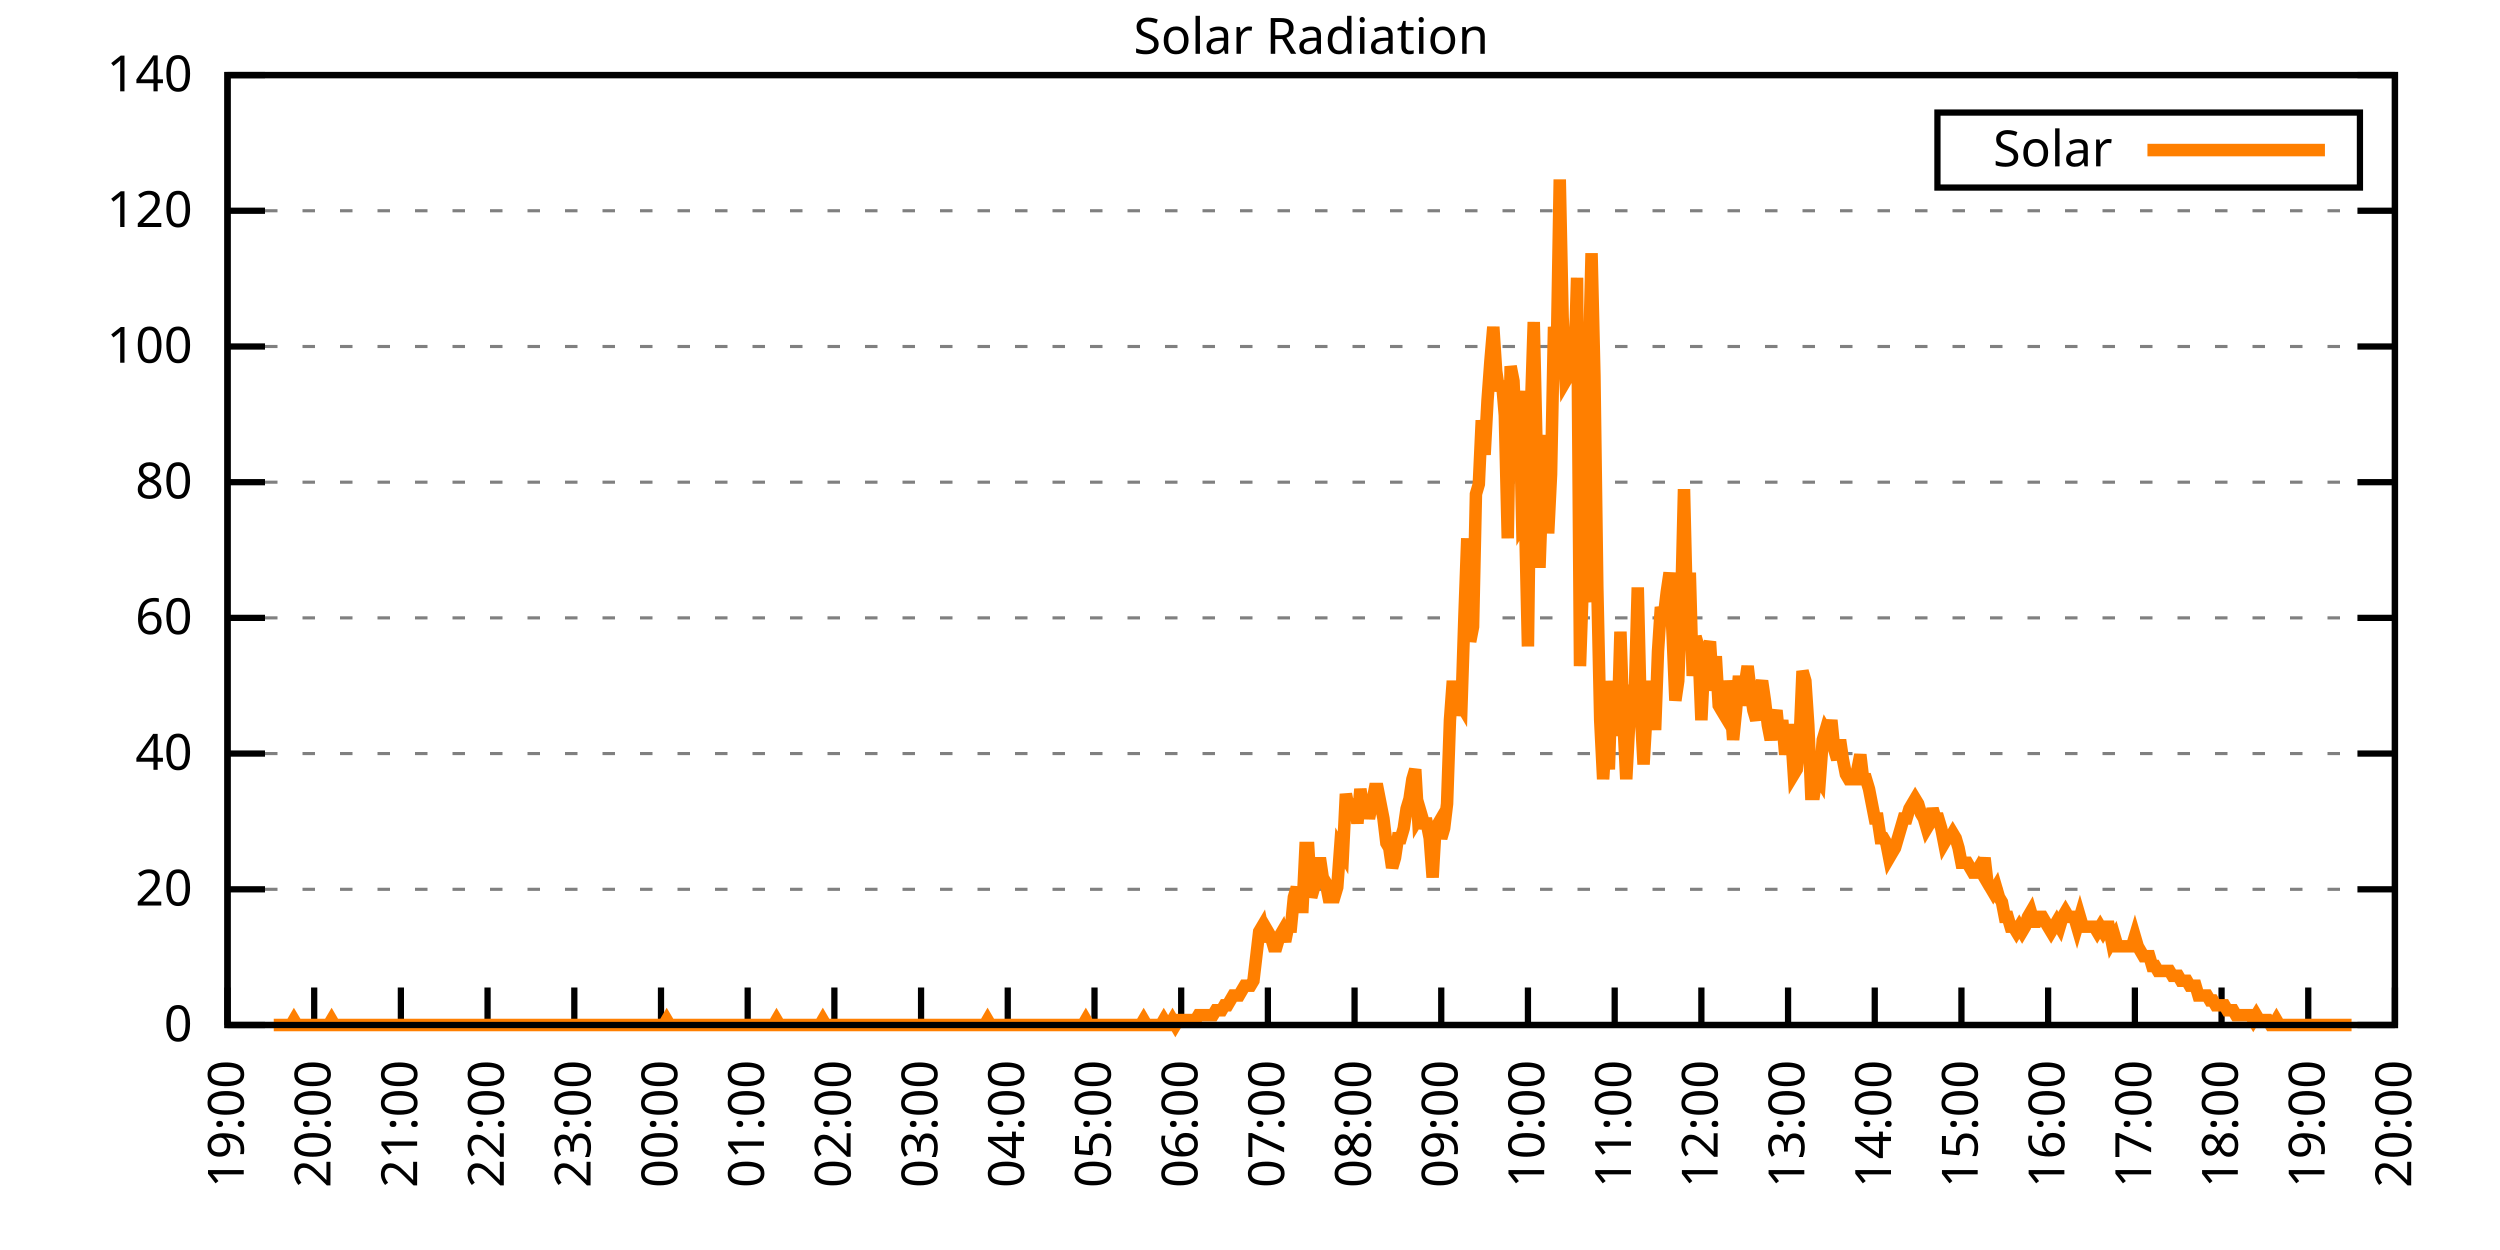
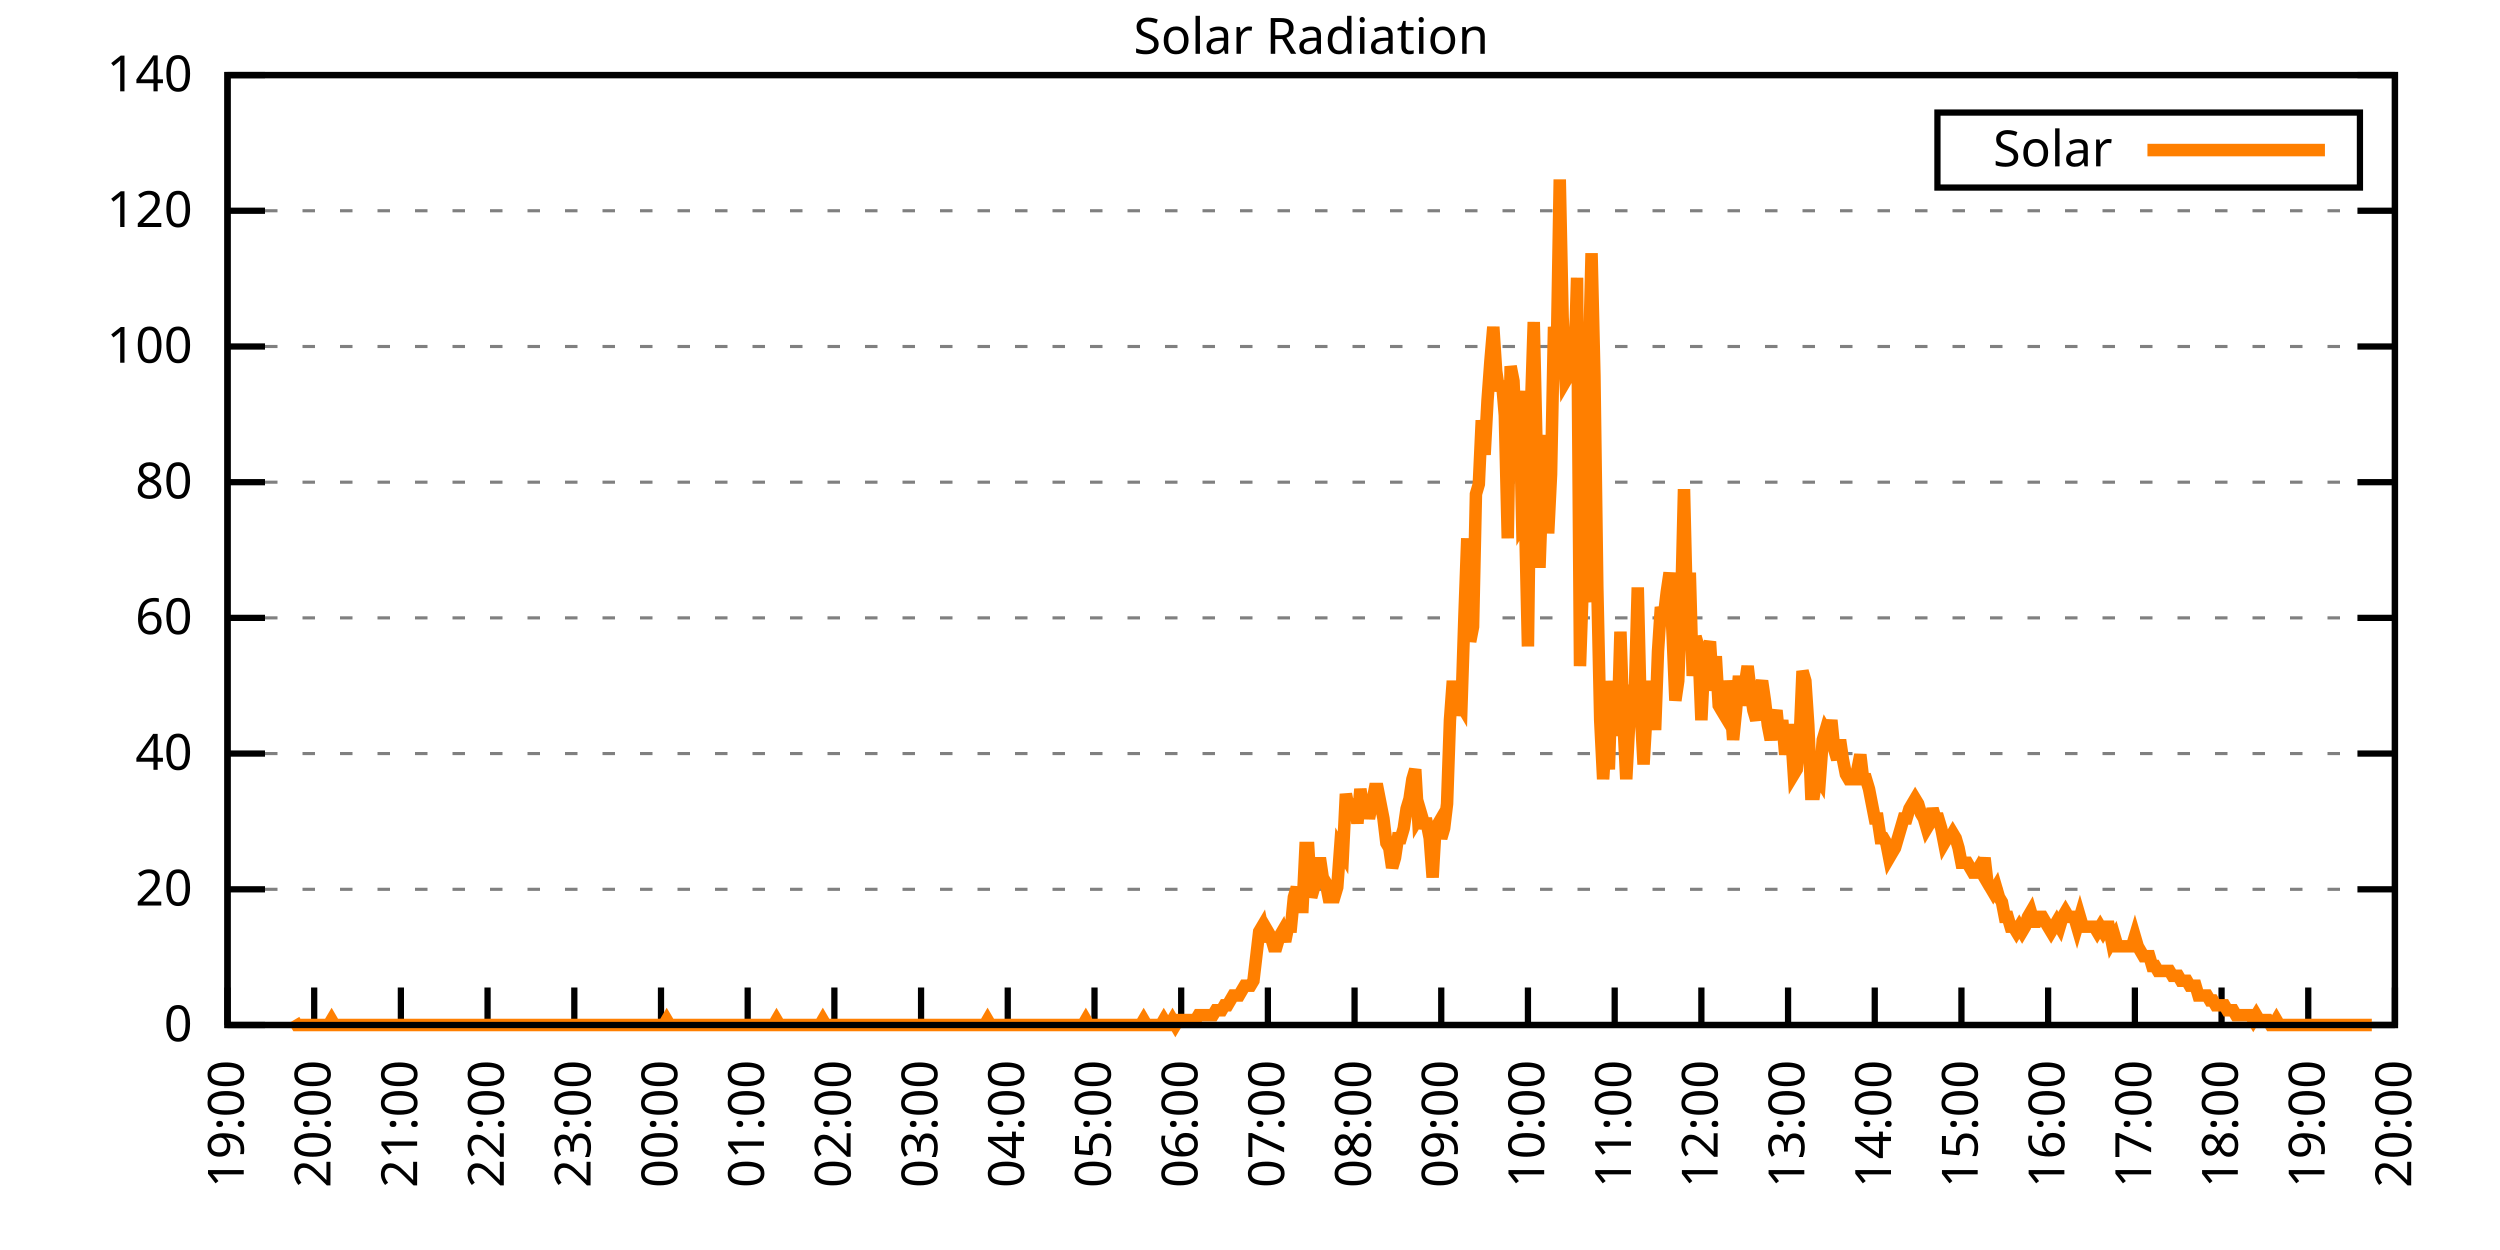
<svg xmlns="http://www.w3.org/2000/svg" xmlns:xlink="http://www.w3.org/1999/xlink" width="400" height="200" viewBox="0 0 400 200">
  <g id="gnuplot_canvas">
    <rect x="0" y="0" width="400" height="200" fill="none" />
    <defs>
      <circle id="gpDot" r="0.5" stroke-width="0.5" stroke="currentColor" />
      <path id="gpPt0" stroke-width="0.333" stroke="currentColor" d="M-1,0 h2 M0,-1 v2" />
      <path id="gpPt1" stroke-width="0.333" stroke="currentColor" d="M-1,-1 L1,1 M1,-1 L-1,1" />
      <path id="gpPt2" stroke-width="0.333" stroke="currentColor" d="M-1,0 L1,0 M0,-1 L0,1 M-1,-1 L1,1 M-1,1 L1,-1" />
      <rect id="gpPt3" stroke-width="0.333" stroke="currentColor" x="-1" y="-1" width="2" height="2" />
      <rect id="gpPt4" stroke-width="0.333" stroke="currentColor" fill="currentColor" x="-1" y="-1" width="2" height="2" />
      <circle id="gpPt5" stroke-width="0.333" stroke="currentColor" cx="0" cy="0" r="1" />
      <use xlink:href="#gpPt5" id="gpPt6" fill="currentColor" stroke="none" />
      <path id="gpPt7" stroke-width="0.333" stroke="currentColor" d="M0,-1.33 L-1.33,0.67 L1.33,0.67 z" />
      <use xlink:href="#gpPt7" id="gpPt8" fill="currentColor" stroke="none" />
      <use xlink:href="#gpPt7" id="gpPt9" stroke="currentColor" transform="rotate(180)" />
      <use xlink:href="#gpPt9" id="gpPt10" fill="currentColor" stroke="none" />
      <use xlink:href="#gpPt3" id="gpPt11" stroke="currentColor" transform="rotate(45)" />
      <use xlink:href="#gpPt11" id="gpPt12" fill="currentColor" stroke="none" />
      <path id="gpPt13" stroke-width="0.333" stroke="currentColor" d="M0,1.330 L1.265,0.411 L0.782,-1.067 L-0.782,-1.076 L-1.265,0.411 z" />
      <use xlink:href="#gpPt13" id="gpPt14" fill="currentColor" stroke="none" />
      <filter id="textbox" filterUnits="objectBoundingBox" x="0" y="0" height="1" width="1">
        <feFlood flood-color="white" flood-opacity="1" result="bgnd" />
        <feComposite in="SourceGraphic" in2="bgnd" operator="atop" />
      </filter>
      <filter id="greybox" filterUnits="objectBoundingBox" x="0" y="0" height="1" width="1">
        <feFlood flood-color="lightgrey" flood-opacity="1" result="grey" />
        <feComposite in="SourceGraphic" in2="grey" operator="atop" />
      </filter>
    </defs>
    <g fill="none" color="white" stroke="currentColor" stroke-width="1.00" stroke-linecap="butt" stroke-linejoin="miter">
</g>
    <g fill="none" color="black" stroke="currentColor" stroke-width="1.00" stroke-linecap="butt" stroke-linejoin="miter">
      <g stroke="none" shape-rendering="crispEdges">
        <polygon fill="rgb(255, 255, 255)" points="36.40,164.00 383.18,164.00 383.18,12.02 36.40,12.02 " />
      </g>
    </g>
    <g fill="none" color="black" stroke="currentColor" stroke-width="1.00" stroke-linecap="butt" stroke-linejoin="miter">
</g>
    <g fill="none" color="black" stroke="black" stroke-width="0.50" stroke-linecap="butt" stroke-linejoin="miter">
</g>
    <g fill="none" color="gray" stroke="currentColor" stroke-width="0.50" stroke-linecap="butt" stroke-linejoin="miter">
      <path stroke="gray" stroke-dasharray="2,4" class="gridline" d="M36.40,164.00 L383.19,164.00  " />
    </g>
    <g fill="none" color="gray" stroke="gray" stroke-width="1.00" stroke-linecap="butt" stroke-linejoin="miter">
</g>
    <g fill="none" color="black" stroke="currentColor" stroke-width="1.00" stroke-linecap="butt" stroke-linejoin="miter">
      <path stroke="black" d="M36.40,164.00 L42.40,164.00 M383.19,164.00 L377.19,164.00  " />
      <g transform="translate(30.80,166.60)" stroke="none" fill="black" font-family="Sans" font-size="8.00" text-anchor="end">
        <text>
          <tspan font-family="Sans"> 0</tspan>
        </text>
      </g>
    </g>
    <g fill="none" color="black" stroke="currentColor" stroke-width="1.00" stroke-linecap="butt" stroke-linejoin="miter">
</g>
    <g fill="none" color="black" stroke="black" stroke-width="0.50" stroke-linecap="butt" stroke-linejoin="miter">
</g>
    <g fill="none" color="gray" stroke="currentColor" stroke-width="0.50" stroke-linecap="butt" stroke-linejoin="miter">
      <path stroke="gray" stroke-dasharray="2,4" class="gridline" d="M36.40,142.29 L383.19,142.29  " />
    </g>
    <g fill="none" color="gray" stroke="gray" stroke-width="1.00" stroke-linecap="butt" stroke-linejoin="miter">
</g>
    <g fill="none" color="black" stroke="currentColor" stroke-width="1.00" stroke-linecap="butt" stroke-linejoin="miter">
      <path stroke="black" d="M36.40,142.29 L42.40,142.29 M383.19,142.29 L377.19,142.29  " />
      <g transform="translate(30.80,144.89)" stroke="none" fill="black" font-family="Sans" font-size="8.00" text-anchor="end">
        <text>
          <tspan font-family="Sans"> 20</tspan>
        </text>
      </g>
    </g>
    <g fill="none" color="black" stroke="currentColor" stroke-width="1.00" stroke-linecap="butt" stroke-linejoin="miter">
</g>
    <g fill="none" color="black" stroke="black" stroke-width="0.50" stroke-linecap="butt" stroke-linejoin="miter">
</g>
    <g fill="none" color="gray" stroke="currentColor" stroke-width="0.50" stroke-linecap="butt" stroke-linejoin="miter">
      <path stroke="gray" stroke-dasharray="2,4" class="gridline" d="M36.40,120.57 L383.19,120.57  " />
    </g>
    <g fill="none" color="gray" stroke="gray" stroke-width="1.00" stroke-linecap="butt" stroke-linejoin="miter">
</g>
    <g fill="none" color="black" stroke="currentColor" stroke-width="1.00" stroke-linecap="butt" stroke-linejoin="miter">
      <path stroke="black" d="M36.40,120.57 L42.40,120.57 M383.19,120.57 L377.19,120.57  " />
      <g transform="translate(30.80,123.17)" stroke="none" fill="black" font-family="Sans" font-size="8.00" text-anchor="end">
        <text>
          <tspan font-family="Sans"> 40</tspan>
        </text>
      </g>
    </g>
    <g fill="none" color="black" stroke="currentColor" stroke-width="1.00" stroke-linecap="butt" stroke-linejoin="miter">
</g>
    <g fill="none" color="black" stroke="black" stroke-width="0.50" stroke-linecap="butt" stroke-linejoin="miter">
</g>
    <g fill="none" color="gray" stroke="currentColor" stroke-width="0.50" stroke-linecap="butt" stroke-linejoin="miter">
      <path stroke="gray" stroke-dasharray="2,4" class="gridline" d="M36.40,98.86 L383.19,98.86  " />
    </g>
    <g fill="none" color="gray" stroke="gray" stroke-width="1.00" stroke-linecap="butt" stroke-linejoin="miter">
</g>
    <g fill="none" color="black" stroke="currentColor" stroke-width="1.00" stroke-linecap="butt" stroke-linejoin="miter">
      <path stroke="black" d="M36.40,98.86 L42.40,98.86 M383.19,98.86 L377.19,98.86  " />
      <g transform="translate(30.80,101.46)" stroke="none" fill="black" font-family="Sans" font-size="8.00" text-anchor="end">
        <text>
          <tspan font-family="Sans"> 60</tspan>
        </text>
      </g>
    </g>
    <g fill="none" color="black" stroke="currentColor" stroke-width="1.00" stroke-linecap="butt" stroke-linejoin="miter">
</g>
    <g fill="none" color="black" stroke="black" stroke-width="0.50" stroke-linecap="butt" stroke-linejoin="miter">
</g>
    <g fill="none" color="gray" stroke="currentColor" stroke-width="0.50" stroke-linecap="butt" stroke-linejoin="miter">
      <path stroke="gray" stroke-dasharray="2,4" class="gridline" d="M36.40,77.15 L383.19,77.15  " />
    </g>
    <g fill="none" color="gray" stroke="gray" stroke-width="1.00" stroke-linecap="butt" stroke-linejoin="miter">
</g>
    <g fill="none" color="black" stroke="currentColor" stroke-width="1.00" stroke-linecap="butt" stroke-linejoin="miter">
      <path stroke="black" d="M36.40,77.15 L42.40,77.15 M383.19,77.15 L377.19,77.15  " />
      <g transform="translate(30.80,79.75)" stroke="none" fill="black" font-family="Sans" font-size="8.00" text-anchor="end">
        <text>
          <tspan font-family="Sans"> 80</tspan>
        </text>
      </g>
    </g>
    <g fill="none" color="black" stroke="currentColor" stroke-width="1.00" stroke-linecap="butt" stroke-linejoin="miter">
</g>
    <g fill="none" color="black" stroke="black" stroke-width="0.50" stroke-linecap="butt" stroke-linejoin="miter">
</g>
    <g fill="none" color="gray" stroke="currentColor" stroke-width="0.50" stroke-linecap="butt" stroke-linejoin="miter">
      <path stroke="gray" stroke-dasharray="2,4" class="gridline" d="M36.40,55.44 L383.19,55.44  " />
    </g>
    <g fill="none" color="gray" stroke="gray" stroke-width="1.00" stroke-linecap="butt" stroke-linejoin="miter">
</g>
    <g fill="none" color="black" stroke="currentColor" stroke-width="1.00" stroke-linecap="butt" stroke-linejoin="miter">
      <path stroke="black" d="M36.40,55.44 L42.40,55.44 M383.19,55.44 L377.19,55.44  " />
      <g transform="translate(30.80,58.04)" stroke="none" fill="black" font-family="Sans" font-size="8.00" text-anchor="end">
        <text>
          <tspan font-family="Sans"> 100</tspan>
        </text>
      </g>
    </g>
    <g fill="none" color="black" stroke="currentColor" stroke-width="1.00" stroke-linecap="butt" stroke-linejoin="miter">
</g>
    <g fill="none" color="black" stroke="black" stroke-width="0.50" stroke-linecap="butt" stroke-linejoin="miter">
</g>
    <g fill="none" color="gray" stroke="currentColor" stroke-width="0.50" stroke-linecap="butt" stroke-linejoin="miter">
      <path stroke="gray" stroke-dasharray="2,4" class="gridline" d="M36.40,33.72 L383.19,33.72  " />
    </g>
    <g fill="none" color="gray" stroke="gray" stroke-width="1.00" stroke-linecap="butt" stroke-linejoin="miter">
</g>
    <g fill="none" color="black" stroke="currentColor" stroke-width="1.00" stroke-linecap="butt" stroke-linejoin="miter">
      <path stroke="black" d="M36.40,33.72 L42.40,33.72 M383.19,33.72 L377.19,33.72  " />
      <g transform="translate(30.80,36.32)" stroke="none" fill="black" font-family="Sans" font-size="8.00" text-anchor="end">
        <text>
          <tspan font-family="Sans"> 120</tspan>
        </text>
      </g>
    </g>
    <g fill="none" color="black" stroke="currentColor" stroke-width="1.00" stroke-linecap="butt" stroke-linejoin="miter">
</g>
    <g fill="none" color="black" stroke="black" stroke-width="0.50" stroke-linecap="butt" stroke-linejoin="miter">
</g>
    <g fill="none" color="gray" stroke="currentColor" stroke-width="0.50" stroke-linecap="butt" stroke-linejoin="miter">
      <path stroke="gray" stroke-dasharray="2,4" class="gridline" d="M36.40,12.01 L383.19,12.01  " />
    </g>
    <g fill="none" color="gray" stroke="gray" stroke-width="1.00" stroke-linecap="butt" stroke-linejoin="miter">
</g>
    <g fill="none" color="black" stroke="currentColor" stroke-width="1.00" stroke-linecap="butt" stroke-linejoin="miter">
      <path stroke="black" d="M36.40,12.01 L42.40,12.01 M383.19,12.01 L377.19,12.01  " />
      <g transform="translate(30.80,14.61)" stroke="none" fill="black" font-family="Sans" font-size="8.00" text-anchor="end">
        <text>
          <tspan font-family="Sans"> 140</tspan>
        </text>
      </g>
    </g>
    <g fill="none" color="black" stroke="currentColor" stroke-width="1.00" stroke-linecap="butt" stroke-linejoin="miter">
      <path stroke="black" d="M36.40,164.00 L36.40,158.00  " />
      <g transform="translate(39.00,169.60) rotate(270.00)" stroke="none" fill="black" font-family="Sans" font-size="8.00" text-anchor="end">
        <text>
          <tspan font-family="Sans">19:00</tspan>
        </text>
      </g>
    </g>
    <g fill="none" color="black" stroke="currentColor" stroke-width="1.00" stroke-linecap="butt" stroke-linejoin="miter">
      <path stroke="black" d="M50.27,164.00 L50.27,158.00  " />
      <g transform="translate(52.87,169.60) rotate(270.00)" stroke="none" fill="black" font-family="Sans" font-size="8.00" text-anchor="end">
        <text>
          <tspan font-family="Sans">20:00</tspan>
        </text>
      </g>
    </g>
    <g fill="none" color="black" stroke="currentColor" stroke-width="1.00" stroke-linecap="butt" stroke-linejoin="miter">
      <path stroke="black" d="M64.14,164.00 L64.14,158.00  " />
      <g transform="translate(66.74,169.60) rotate(270.00)" stroke="none" fill="black" font-family="Sans" font-size="8.00" text-anchor="end">
        <text>
          <tspan font-family="Sans">21:00</tspan>
        </text>
      </g>
    </g>
    <g fill="none" color="black" stroke="currentColor" stroke-width="1.00" stroke-linecap="butt" stroke-linejoin="miter">
      <path stroke="black" d="M78.01,164.00 L78.01,158.00  " />
      <g transform="translate(80.61,169.60) rotate(270.00)" stroke="none" fill="black" font-family="Sans" font-size="8.00" text-anchor="end">
        <text>
          <tspan font-family="Sans">22:00</tspan>
        </text>
      </g>
    </g>
    <g fill="none" color="black" stroke="currentColor" stroke-width="1.00" stroke-linecap="butt" stroke-linejoin="miter">
      <path stroke="black" d="M91.89,164.00 L91.89,158.00  " />
      <g transform="translate(94.49,169.60) rotate(270.00)" stroke="none" fill="black" font-family="Sans" font-size="8.00" text-anchor="end">
        <text>
          <tspan font-family="Sans">23:00</tspan>
        </text>
      </g>
    </g>
    <g fill="none" color="black" stroke="currentColor" stroke-width="1.00" stroke-linecap="butt" stroke-linejoin="miter">
      <path stroke="black" d="M105.76,164.00 L105.76,158.00  " />
      <g transform="translate(108.36,169.60) rotate(270.00)" stroke="none" fill="black" font-family="Sans" font-size="8.00" text-anchor="end">
        <text>
          <tspan font-family="Sans">00:00</tspan>
        </text>
      </g>
    </g>
    <g fill="none" color="black" stroke="currentColor" stroke-width="1.00" stroke-linecap="butt" stroke-linejoin="miter">
      <path stroke="black" d="M119.63,164.00 L119.63,158.00  " />
      <g transform="translate(122.23,169.60) rotate(270.00)" stroke="none" fill="black" font-family="Sans" font-size="8.00" text-anchor="end">
        <text>
          <tspan font-family="Sans">01:00</tspan>
        </text>
      </g>
    </g>
    <g fill="none" color="black" stroke="currentColor" stroke-width="1.00" stroke-linecap="butt" stroke-linejoin="miter">
      <path stroke="black" d="M133.50,164.00 L133.50,158.00  " />
      <g transform="translate(136.10,169.60) rotate(270.00)" stroke="none" fill="black" font-family="Sans" font-size="8.00" text-anchor="end">
        <text>
          <tspan font-family="Sans">02:00</tspan>
        </text>
      </g>
    </g>
    <g fill="none" color="black" stroke="currentColor" stroke-width="1.00" stroke-linecap="butt" stroke-linejoin="miter">
      <path stroke="black" d="M147.37,164.00 L147.37,158.00  " />
      <g transform="translate(149.97,169.60) rotate(270.00)" stroke="none" fill="black" font-family="Sans" font-size="8.00" text-anchor="end">
        <text>
          <tspan font-family="Sans">03:00</tspan>
        </text>
      </g>
    </g>
    <g fill="none" color="black" stroke="currentColor" stroke-width="1.00" stroke-linecap="butt" stroke-linejoin="miter">
      <path stroke="black" d="M161.24,164.00 L161.24,158.00  " />
      <g transform="translate(163.84,169.60) rotate(270.00)" stroke="none" fill="black" font-family="Sans" font-size="8.00" text-anchor="end">
        <text>
          <tspan font-family="Sans">04:00</tspan>
        </text>
      </g>
    </g>
    <g fill="none" color="black" stroke="currentColor" stroke-width="1.00" stroke-linecap="butt" stroke-linejoin="miter">
      <path stroke="black" d="M175.12,164.00 L175.12,158.00  " />
      <g transform="translate(177.72,169.60) rotate(270.00)" stroke="none" fill="black" font-family="Sans" font-size="8.00" text-anchor="end">
        <text>
          <tspan font-family="Sans">05:00</tspan>
        </text>
      </g>
    </g>
    <g fill="none" color="black" stroke="currentColor" stroke-width="1.00" stroke-linecap="butt" stroke-linejoin="miter">
      <path stroke="black" d="M188.99,164.00 L188.99,158.00  " />
      <g transform="translate(191.59,169.60) rotate(270.00)" stroke="none" fill="black" font-family="Sans" font-size="8.00" text-anchor="end">
        <text>
          <tspan font-family="Sans">06:00</tspan>
        </text>
      </g>
    </g>
    <g fill="none" color="black" stroke="currentColor" stroke-width="1.00" stroke-linecap="butt" stroke-linejoin="miter">
      <path stroke="black" d="M202.86,164.00 L202.86,158.00  " />
      <g transform="translate(205.46,169.60) rotate(270.00)" stroke="none" fill="black" font-family="Sans" font-size="8.00" text-anchor="end">
        <text>
          <tspan font-family="Sans">07:00</tspan>
        </text>
      </g>
    </g>
    <g fill="none" color="black" stroke="currentColor" stroke-width="1.00" stroke-linecap="butt" stroke-linejoin="miter">
      <path stroke="black" d="M216.73,164.00 L216.73,158.00  " />
      <g transform="translate(219.33,169.60) rotate(270.00)" stroke="none" fill="black" font-family="Sans" font-size="8.00" text-anchor="end">
        <text>
          <tspan font-family="Sans">08:00</tspan>
        </text>
      </g>
    </g>
    <g fill="none" color="black" stroke="currentColor" stroke-width="1.00" stroke-linecap="butt" stroke-linejoin="miter">
      <path stroke="black" d="M230.60,164.00 L230.60,158.00  " />
      <g transform="translate(233.20,169.60) rotate(270.00)" stroke="none" fill="black" font-family="Sans" font-size="8.00" text-anchor="end">
        <text>
          <tspan font-family="Sans">09:00</tspan>
        </text>
      </g>
    </g>
    <g fill="none" color="black" stroke="currentColor" stroke-width="1.00" stroke-linecap="butt" stroke-linejoin="miter">
      <path stroke="black" d="M244.47,164.00 L244.47,158.00  " />
      <g transform="translate(247.07,169.60) rotate(270.00)" stroke="none" fill="black" font-family="Sans" font-size="8.00" text-anchor="end">
        <text>
          <tspan font-family="Sans">10:00</tspan>
        </text>
      </g>
    </g>
    <g fill="none" color="black" stroke="currentColor" stroke-width="1.00" stroke-linecap="butt" stroke-linejoin="miter">
      <path stroke="black" d="M258.35,164.00 L258.35,158.00  " />
      <g transform="translate(260.95,169.60) rotate(270.00)" stroke="none" fill="black" font-family="Sans" font-size="8.00" text-anchor="end">
        <text>
          <tspan font-family="Sans">11:00</tspan>
        </text>
      </g>
    </g>
    <g fill="none" color="black" stroke="currentColor" stroke-width="1.00" stroke-linecap="butt" stroke-linejoin="miter">
      <path stroke="black" d="M272.22,164.00 L272.22,158.00  " />
      <g transform="translate(274.82,169.60) rotate(270.00)" stroke="none" fill="black" font-family="Sans" font-size="8.00" text-anchor="end">
        <text>
          <tspan font-family="Sans">12:00</tspan>
        </text>
      </g>
    </g>
    <g fill="none" color="black" stroke="currentColor" stroke-width="1.00" stroke-linecap="butt" stroke-linejoin="miter">
      <path stroke="black" d="M286.09,164.00 L286.09,158.00  " />
      <g transform="translate(288.69,169.60) rotate(270.00)" stroke="none" fill="black" font-family="Sans" font-size="8.00" text-anchor="end">
        <text>
          <tspan font-family="Sans">13:00</tspan>
        </text>
      </g>
    </g>
    <g fill="none" color="black" stroke="currentColor" stroke-width="1.00" stroke-linecap="butt" stroke-linejoin="miter">
      <path stroke="black" d="M299.96,164.00 L299.96,158.00  " />
      <g transform="translate(302.56,169.60) rotate(270.00)" stroke="none" fill="black" font-family="Sans" font-size="8.00" text-anchor="end">
        <text>
          <tspan font-family="Sans">14:00</tspan>
        </text>
      </g>
    </g>
    <g fill="none" color="black" stroke="currentColor" stroke-width="1.00" stroke-linecap="butt" stroke-linejoin="miter">
      <path stroke="black" d="M313.83,164.00 L313.83,158.00  " />
      <g transform="translate(316.43,169.60) rotate(270.00)" stroke="none" fill="black" font-family="Sans" font-size="8.00" text-anchor="end">
        <text>
          <tspan font-family="Sans">15:00</tspan>
        </text>
      </g>
    </g>
    <g fill="none" color="black" stroke="currentColor" stroke-width="1.00" stroke-linecap="butt" stroke-linejoin="miter">
      <path stroke="black" d="M327.70,164.00 L327.70,158.00  " />
      <g transform="translate(330.30,169.60) rotate(270.00)" stroke="none" fill="black" font-family="Sans" font-size="8.00" text-anchor="end">
        <text>
          <tspan font-family="Sans">16:00</tspan>
        </text>
      </g>
    </g>
    <g fill="none" color="black" stroke="currentColor" stroke-width="1.00" stroke-linecap="butt" stroke-linejoin="miter">
      <path stroke="black" d="M341.58,164.00 L341.58,158.00  " />
      <g transform="translate(344.18,169.60) rotate(270.00)" stroke="none" fill="black" font-family="Sans" font-size="8.00" text-anchor="end">
        <text>
          <tspan font-family="Sans">17:00</tspan>
        </text>
      </g>
    </g>
    <g fill="none" color="black" stroke="currentColor" stroke-width="1.00" stroke-linecap="butt" stroke-linejoin="miter">
      <path stroke="black" d="M355.45,164.00 L355.45,158.00  " />
      <g transform="translate(358.05,169.60) rotate(270.00)" stroke="none" fill="black" font-family="Sans" font-size="8.00" text-anchor="end">
        <text>
          <tspan font-family="Sans">18:00</tspan>
        </text>
      </g>
    </g>
    <g fill="none" color="black" stroke="currentColor" stroke-width="1.00" stroke-linecap="butt" stroke-linejoin="miter">
      <path stroke="black" d="M369.32,164.00 L369.32,158.00  " />
      <g transform="translate(371.92,169.60) rotate(270.00)" stroke="none" fill="black" font-family="Sans" font-size="8.00" text-anchor="end">
        <text>
          <tspan font-family="Sans">19:00</tspan>
        </text>
      </g>
    </g>
    <g fill="none" color="black" stroke="currentColor" stroke-width="1.00" stroke-linecap="butt" stroke-linejoin="miter">
      <path stroke="black" d="M383.19,164.00 L383.19,158.00  " />
      <g transform="translate(385.79,169.60) rotate(270.00)" stroke="none" fill="black" font-family="Sans" font-size="8.00" text-anchor="end">
        <text>
          <tspan font-family="Sans">20:00</tspan>
        </text>
      </g>
    </g>
    <g fill="none" color="black" stroke="currentColor" stroke-width="1.00" stroke-linecap="butt" stroke-linejoin="miter">
</g>
    <g fill="none" color="black" stroke="currentColor" stroke-width="1.00" stroke-linecap="butt" stroke-linejoin="miter">
      <path stroke="black" d="M36.40,12.01 L36.40,164.00 L383.19,164.00 L383.19,12.01 L36.40,12.01 Z  " />
    </g>
    <g fill="none" color="black" stroke="currentColor" stroke-width="1.00" stroke-linecap="butt" stroke-linejoin="miter">
</g>
    <g fill="none" color="black" stroke="currentColor" stroke-width="1.00" stroke-linecap="butt" stroke-linejoin="miter">
      <path stroke="black" d="M309.99,30.01 L309.99,18.01 L377.59,18.01 L377.59,30.01 L309.99,30.01 Z  " />
    </g>
    <g id="Solar_Radiation_plot_1">
      <g fill="none" color="white" stroke="black" stroke-width="2.00" stroke-linecap="butt" stroke-linejoin="miter">
</g>
      <g fill="none" color="black" stroke="currentColor" stroke-width="2.00" stroke-linecap="butt" stroke-linejoin="miter">
        <g transform="translate(337.99,26.61)" stroke="none" fill="black" font-family="Sans" font-size="8.00" text-anchor="end">
          <text>
            <tspan font-family="Sans">Solar</tspan>
          </text>
        </g>
      </g>
      <g fill="none" color="black" stroke="currentColor" stroke-width="2.00" stroke-linecap="butt" stroke-linejoin="miter">
-         <path stroke="rgb(255, 127,   0)" d="M343.59,24.01 L371.99,24.01 M43.80,164.00 L44.26,164.00 L44.72,164.00 L45.19,164.00 L45.65,164.00 L46.11,164.00   L46.57,164.00 L47.03,163.21 L47.50,164.00 L47.96,164.00 L48.42,164.00 L48.88,164.00 L49.35,164.00 L49.81,164.00   L50.27,164.00 L50.73,164.00 L51.20,164.00 L51.66,164.00 L52.12,164.00 L52.58,164.00 L53.05,163.21 L53.51,164.00   L53.97,164.00 L54.43,164.00 L54.90,164.00 L55.36,164.00 L55.82,164.00 L56.28,164.00 L56.75,164.00 L57.21,164.00   L57.67,164.00 L58.13,164.00 L58.59,164.00 L59.06,164.00 L59.52,164.00 L59.98,164.00 L60.44,164.00 L60.91,164.00   L61.37,164.00 L61.83,164.00 L62.29,164.00 L62.76,164.00 L63.22,164.00 L63.68,164.00 L64.14,164.00 L64.61,164.00   L65.07,164.00 L65.53,164.00 L65.99,164.00 L66.46,164.00 L66.92,164.00 L67.38,164.00 L67.84,164.00 L68.30,164.00   L68.77,164.00 L69.23,164.00 L69.69,164.00 L70.15,164.00 L70.62,164.00 L71.08,164.00 L71.54,164.00 L72.00,164.00   L72.47,164.00 L72.93,164.00 L73.39,164.00 L73.85,164.00 L74.32,164.00 L74.78,164.00 L75.24,164.00 L75.70,164.00   L76.17,164.00 L76.63,164.00 L77.09,164.00 L77.55,164.00 L78.01,164.00 L78.48,164.00 L78.94,164.00 L79.40,164.00   L79.86,164.00 L80.33,164.00 L80.79,164.00 L81.25,164.00 L81.71,164.00 L82.18,164.00 L82.64,164.00 L83.10,164.00   L83.56,164.00 L84.03,164.00 L84.49,164.00 L84.95,164.00 L85.41,164.00 L85.88,164.00 L86.34,164.00 L86.80,164.00   L87.26,164.00 L87.72,164.00 L88.19,164.00 L88.65,164.00 L89.11,164.00 L89.57,164.00 L90.04,164.00 L90.50,164.00   L90.96,164.00 L91.42,164.00 L91.89,164.00 L92.35,164.00 L92.81,164.00 L93.27,164.00 L93.74,164.00 L94.20,164.00   L94.66,164.00 L95.12,164.00 L95.59,164.00 L96.05,164.00 L96.51,164.00 L96.97,164.00 L97.44,164.00 L97.90,164.00   L98.36,164.00 L98.82,164.00 L99.28,164.00 L99.75,164.00 L100.21,164.00 L100.67,164.00 L101.13,164.00 L101.60,164.00   L102.06,164.00 L102.52,164.00 L102.98,164.00 L103.45,164.00 L103.91,164.00 L104.37,164.00 L104.83,164.00 L105.30,164.00   L105.76,164.00 L106.22,164.00 L106.68,163.21 L107.15,164.00 L107.61,164.00 L108.07,164.00 L108.53,164.00 L108.99,164.00   L109.46,164.00 L109.92,164.00 L110.38,164.00 L110.84,164.00 L111.31,164.00 L111.77,164.00 L112.23,164.00 L112.69,164.00   L113.16,164.00 L113.62,164.00 L114.08,164.00 L114.54,164.00 L115.01,164.00 L115.47,164.00 L115.93,164.00 L116.39,164.00   L116.86,164.00 L117.32,164.00 L117.78,164.00 L118.24,164.00 L118.70,164.00 L119.17,164.00 L119.63,164.00 L120.09,164.00   L120.55,164.00 L121.02,164.00 L121.48,164.00 L121.94,164.00 L122.40,164.00 L122.87,164.00 L123.33,164.00 L123.79,164.00   L124.25,163.21 L124.72,164.00 L125.18,164.00 L125.64,164.00 L126.10,164.00 L126.57,164.00 L127.03,164.00 L127.49,164.00   L127.95,164.00 L128.41,164.00 L128.88,164.00 L129.34,164.00 L129.80,164.00 L130.26,164.00 L130.73,164.00 L131.19,164.00   L131.65,163.21 L132.11,164.00 L132.58,164.00 L133.04,164.00 L133.50,164.00 L133.96,164.00 L134.43,164.00 L134.89,164.00   L135.35,164.00 L135.81,164.00 L136.28,164.00 L136.74,164.00 L137.20,164.00 L137.66,164.00 L138.13,164.00 L138.59,164.00   L139.05,164.00 L139.51,164.00 L139.97,164.00 L140.44,164.00 L140.90,164.00 L141.36,164.00 L141.82,164.00 L142.29,164.00   L142.75,164.00 L143.21,164.00 L143.67,164.00 L144.14,164.00 L144.60,164.00 L145.06,164.00 L145.52,164.00 L145.99,164.00   L146.45,164.00 L146.91,164.00 L147.37,164.00 L147.84,164.00 L148.30,164.00 L148.76,164.00 L149.22,164.00 L149.68,164.00   L150.15,164.00 L150.61,164.00 L151.07,164.00 L151.53,164.00 L152.00,164.00 L152.46,164.00 L152.92,164.00 L153.38,164.00   L153.85,164.00 L154.31,164.00 L154.77,164.00 L155.23,164.00 L155.70,164.00 L156.16,164.00 L156.62,164.00 L157.08,164.00   L157.55,164.00 L158.01,163.21 L158.47,164.00 L158.93,164.00 L159.39,164.00 L159.86,164.00 L160.32,164.00 L160.78,164.00   L161.24,164.00 L161.71,164.00 L162.17,164.00 L162.63,164.00 L163.09,164.00 L163.56,164.00 L164.02,164.00 L164.48,164.00   L164.94,164.00 L165.41,164.00 L165.87,164.00 L166.33,164.00 L166.79,164.00 L167.26,164.00 L167.72,164.00 L168.18,164.00   L168.64,164.00 L169.10,164.00 L169.57,164.00 L170.03,164.00 L170.49,164.00 L170.95,164.00 L171.42,164.00 L171.88,164.00   L172.34,164.00 L172.80,164.00 L173.27,164.00 L173.73,163.21 L174.19,164.00 L174.65,164.00 L175.12,164.00 L175.58,164.00   L176.04,164.00 L176.50,164.00 L176.97,164.00 L177.43,164.00 L177.89,164.00 L178.35,164.00 L178.82,164.00 L179.28,164.00   L179.74,164.00 L180.20,164.00 L180.66,164.00 L181.13,164.00 L181.59,164.00 L182.05,164.00 L182.51,164.00 L182.98,163.21   L183.44,164.00 L183.90,164.00 L184.36,164.00 L184.83,164.00 L185.29,164.00 L185.75,164.00 L186.21,163.21 L186.68,164.00   L187.14,164.00 L187.60,163.21 L188.06,164.00 L188.53,163.21 L188.99,163.21 L189.45,163.21 L189.91,163.21 L190.37,163.21   L190.84,163.21 L191.30,163.21 L191.76,162.43 L192.22,162.43 L192.69,162.43 L193.15,162.43 L193.61,162.43 L194.07,162.43   L194.54,161.64 L195.00,161.64 L195.46,161.64 L195.92,160.85 L196.39,160.85 L196.85,160.07 L197.31,159.28 L197.77,159.28   L198.24,159.28 L198.70,158.49 L199.16,157.71 L199.62,157.71 L200.08,157.71 L200.55,156.92 L201.01,152.99 L201.47,149.05   L201.93,148.27 L202.40,150.63 L202.86,149.05 L203.32,149.84 L203.78,151.41 L204.25,151.41 L204.71,149.84 L205.17,149.05   L205.63,150.63 L206.10,148.27 L206.56,148.27 L207.02,143.55 L207.48,141.98 L207.95,145.12 L208.41,145.12 L208.87,135.68   L209.33,135.68 L209.80,143.55 L210.26,141.98 L210.72,140.40 L211.18,137.26 L211.64,140.40 L212.11,141.19 L212.57,143.55   L213.03,143.55 L213.49,143.55 L213.96,141.98 L214.42,135.68 L214.88,136.47 L215.34,127.03 L215.81,129.39 L216.27,130.96   L216.73,127.82 L217.19,131.75 L217.66,126.24 L218.12,129.39 L218.58,127.82 L219.04,130.96 L219.51,128.60 L219.97,126.24   L220.43,126.24 L220.89,128.60 L221.35,130.96 L221.82,134.90 L222.28,135.68 L222.74,138.83 L223.20,137.26 L223.67,134.11   L224.13,134.11 L224.59,132.54 L225.05,129.39 L225.52,127.82 L225.98,124.67 L226.44,123.10 L226.90,130.96 L227.37,130.18   L227.83,131.75 L228.29,131.75 L228.75,134.11 L229.22,140.40 L229.68,132.54 L230.14,131.75 L230.60,134.11 L231.06,132.54   L231.53,128.60 L231.99,115.23 L232.45,108.94 L232.91,114.44 L233.38,112.09 L233.84,112.87 L234.30,98.71 L234.76,86.13   L235.23,102.65 L235.69,100.29 L236.15,79.05 L236.61,77.48 L237.08,67.25 L237.54,72.76 L238.00,64.10 L238.46,57.81   L238.93,52.30 L239.39,59.38 L239.85,62.53 L240.31,60.96 L240.77,66.46 L241.24,86.13 L241.70,58.60 L242.16,60.96   L242.62,71.97 L243.09,62.53 L243.55,83.77 L244.01,82.98 L244.47,103.43 L244.94,65.68 L245.40,51.52 L245.86,71.97   L246.32,90.85 L246.79,77.48 L247.25,69.61 L247.71,85.34 L248.17,75.90 L248.64,52.30 L249.10,55.45 L249.56,28.71   L250.02,50.73 L250.49,60.96 L250.95,60.17 L251.41,57.81 L251.87,60.17 L252.33,44.44 L252.80,106.58 L253.26,93.21   L253.72,96.35 L254.18,60.17 L254.65,40.51 L255.11,60.17 L255.57,93.99 L256.03,115.23 L256.50,124.67 L256.96,117.59   L257.42,123.10 L257.88,108.94 L258.35,116.80 L258.81,116.80 L259.27,101.07 L259.73,115.23 L260.20,124.67 L260.66,116.02   L261.12,110.51 L261.58,110.51 L262.04,93.99 L262.51,113.66 L262.97,122.31 L263.43,114.44 L263.89,116.02 L264.36,108.94   L264.82,116.80 L265.28,104.22 L265.74,97.14 L266.21,98.71 L266.67,94.78 L267.13,91.63 L267.59,101.07 L268.06,112.09   L268.52,108.94 L268.98,97.14 L269.44,78.26 L269.91,97.93 L270.37,91.63 L270.83,108.15 L271.29,101.86 L271.75,103.43   L272.22,115.23 L272.68,105.79 L273.14,104.22 L273.60,102.65 L274.07,110.51 L274.53,105.01 L274.99,112.87 L275.45,113.66   L275.92,114.44 L276.38,108.94 L276.84,112.09 L277.30,118.38 L277.77,113.66 L278.23,108.15 L278.69,112.87 L279.15,109.73   L279.62,106.58 L280.08,110.51 L280.54,113.66 L281.00,115.23 L281.46,110.51 L281.93,108.94 L282.39,112.09 L282.85,116.02   L283.31,118.38 L283.78,115.23 L284.24,113.66 L284.70,118.38 L285.16,115.23 L285.63,120.74 L286.09,116.80 L286.55,116.80   L287.01,123.88 L287.48,123.10 L287.94,118.38 L288.40,107.37 L288.86,108.94 L289.33,116.02 L289.79,127.03 L290.25,127.03   L290.71,123.88 L291.18,124.67 L291.64,118.38 L292.10,116.80 L292.56,117.59 L293.02,115.23 L293.49,119.95 L293.95,121.52   L294.41,118.38 L294.87,121.52 L295.34,123.88 L295.80,124.67 L296.26,124.67 L296.72,124.67 L297.19,123.10 L297.65,120.74   L298.11,124.67 L298.57,124.67 L299.04,126.24 L299.50,128.60 L299.96,130.96 L300.42,130.96 L300.89,134.11 L301.35,134.11   L301.81,134.90 L302.27,137.26 L302.73,136.47 L303.20,135.68 L303.66,134.11 L304.12,132.54 L304.58,130.96 L305.05,130.96   L305.51,129.39 L305.97,128.60 L306.43,127.82 L306.90,128.60 L307.36,130.18 L307.82,130.96 L308.28,132.54 L308.75,131.75   L309.21,129.39 L309.67,130.96 L310.13,130.96 L310.60,132.54 L311.06,134.90 L311.52,134.11 L311.98,134.11 L312.44,133.32   L312.91,134.11 L313.37,135.68 L313.83,138.04 L314.29,138.04 L314.76,138.04 L315.22,138.83 L315.68,139.62 L316.14,139.62   L316.61,138.83 L317.07,139.62 L317.53,137.26 L317.99,141.19 L318.46,141.98 L318.92,142.76 L319.38,141.98 L319.84,143.55   L320.31,144.34 L320.77,146.70 L321.23,146.70 L321.69,148.27 L322.15,148.27 L322.62,149.05 L323.08,148.27 L323.54,149.05   L324.00,148.27 L324.47,146.70 L324.93,145.91 L325.39,147.48 L325.85,147.48 L326.32,146.70 L326.78,146.70 L327.24,147.48   L327.70,148.27 L328.17,149.05 L328.63,148.27 L329.09,147.48 L329.55,148.27 L330.02,146.70 L330.48,145.91 L330.94,146.70   L331.40,146.70 L331.87,146.70 L332.33,148.27 L332.79,146.70 L333.25,148.27 L333.71,148.27 L334.18,148.27 L334.64,148.27   L335.10,148.27 L335.56,149.05 L336.03,148.27 L336.49,149.05 L336.95,148.27 L337.41,148.27 L337.88,150.63 L338.34,149.84   L338.80,151.41 L339.26,151.41 L339.73,151.41 L340.19,151.41 L340.65,151.41 L341.11,151.41 L341.58,149.84 L342.04,151.41   L342.50,152.20 L342.96,152.99 L343.42,152.99 L343.89,152.99 L344.35,154.56 L344.81,154.56 L345.27,155.35 L345.74,155.35   L346.20,155.35 L346.66,155.35 L347.12,155.35 L347.59,156.13 L348.05,156.13 L348.51,156.13 L348.97,156.92 L349.44,156.92   L349.90,156.92 L350.36,157.71 L350.82,157.71 L351.29,157.71 L351.75,159.28 L352.21,159.28 L352.67,159.28 L353.13,159.28   L353.60,160.07 L354.06,160.07 L354.52,160.85 L354.98,160.85 L355.45,160.85 L355.91,160.85 L356.37,161.64 L356.83,161.64   L357.30,161.64 L357.76,162.43 L358.22,162.43 L358.68,162.43 L359.15,162.43 L359.61,162.43 L360.07,162.43 L360.53,163.21   L361.00,162.43 L361.46,163.21 L361.92,163.21 L362.38,163.21 L362.84,163.21 L363.31,164.00 L363.77,164.00 L364.23,163.21   L364.69,164.00 L365.16,164.00 L365.62,164.00 L366.08,164.00 L366.54,164.00 L367.01,164.00 L367.47,164.00 L367.93,164.00   L368.39,164.00 L368.86,164.00 L369.32,164.00 L369.78,164.00 L370.24,164.00 L370.71,164.00 L371.17,164.00 L371.63,164.00   L372.09,164.00 L372.56,164.00 L373.02,164.00 L373.48,164.00 L373.94,164.00 L374.40,164.00 L374.87,164.00 L375.33,164.00   L375.79,164.00 L376.25,164.00  " />
+         <path stroke="rgb(255, 127,   0)" d="M343.59,24.01 L371.99,24.01 M47.03,163.21 L47.50,164.00 L47.96,164.00 L48.42,164.00 L48.88,164.00 L49.35,164.00   L49.81,164.00 L50.27,164.00 L50.73,164.00 L51.20,164.00 L51.66,164.00 L52.12,164.00 L52.58,164.00 L53.05,163.21   L53.51,164.00 L53.97,164.00 L54.43,164.00 L54.90,164.00 L55.36,164.00 L55.82,164.00 L56.28,164.00 L56.75,164.00   L57.21,164.00 L57.67,164.00 L58.13,164.00 L58.59,164.00 L59.06,164.00 L59.52,164.00 L59.98,164.00 L60.44,164.00   L60.91,164.00 L61.37,164.00 L61.83,164.00 L62.29,164.00 L62.76,164.00 L63.22,164.00 L63.68,164.00 L64.14,164.00   L64.61,164.00 L65.07,164.00 L65.53,164.00 L65.99,164.00 L66.46,164.00 L66.92,164.00 L67.38,164.00 L67.84,164.00   L68.30,164.00 L68.77,164.00 L69.23,164.00 L69.69,164.00 L70.15,164.00 L70.62,164.00 L71.08,164.00 L71.54,164.00   L72.00,164.00 L72.47,164.00 L72.93,164.00 L73.39,164.00 L73.85,164.00 L74.32,164.00 L74.78,164.00 L75.24,164.00   L75.70,164.00 L76.17,164.00 L76.63,164.00 L77.09,164.00 L77.55,164.00 L78.01,164.00 L78.48,164.00 L78.94,164.00   L79.40,164.00 L79.86,164.00 L80.33,164.00 L80.79,164.00 L81.25,164.00 L81.71,164.00 L82.18,164.00 L82.64,164.00   L83.10,164.00 L83.56,164.00 L84.03,164.00 L84.49,164.00 L84.95,164.00 L85.41,164.00 L85.88,164.00 L86.34,164.00   L86.80,164.00 L87.26,164.00 L87.72,164.00 L88.19,164.00 L88.65,164.00 L89.11,164.00 L89.57,164.00 L90.04,164.00   L90.50,164.00 L90.96,164.00 L91.42,164.00 L91.89,164.00 L92.35,164.00 L92.81,164.00 L93.27,164.00 L93.74,164.00   L94.20,164.00 L94.66,164.00 L95.12,164.00 L95.59,164.00 L96.05,164.00 L96.51,164.00 L96.97,164.00 L97.44,164.00   L97.90,164.00 L98.36,164.00 L98.82,164.00 L99.28,164.00 L99.75,164.00 L100.21,164.00 L100.67,164.00 L101.13,164.00   L101.60,164.00 L102.06,164.00 L102.52,164.00 L102.98,164.00 L103.45,164.00 L103.91,164.00 L104.37,164.00 L104.83,164.00   L105.30,164.00 L105.76,164.00 L106.22,164.00 L106.68,163.21 L107.15,164.00 L107.61,164.00 L108.07,164.00 L108.53,164.00   L108.99,164.00 L109.46,164.00 L109.92,164.00 L110.38,164.00 L110.84,164.00 L111.31,164.00 L111.77,164.00 L112.23,164.00   L112.69,164.00 L113.16,164.00 L113.62,164.00 L114.08,164.00 L114.54,164.00 L115.01,164.00 L115.47,164.00 L115.93,164.00   L116.39,164.00 L116.86,164.00 L117.32,164.00 L117.78,164.00 L118.24,164.00 L118.70,164.00 L119.17,164.00 L119.63,164.00   L120.09,164.00 L120.55,164.00 L121.02,164.00 L121.48,164.00 L121.94,164.00 L122.40,164.00 L122.87,164.00 L123.33,164.00   L123.79,164.00 L124.25,163.21 L124.72,164.00 L125.18,164.00 L125.64,164.00 L126.10,164.00 L126.57,164.00 L127.03,164.00   L127.49,164.00 L127.95,164.00 L128.41,164.00 L128.88,164.00 L129.34,164.00 L129.80,164.00 L130.26,164.00 L130.73,164.00   L131.19,164.00 L131.65,163.21 L132.11,164.00 L132.58,164.00 L133.04,164.00 L133.50,164.00 L133.96,164.00 L134.43,164.00   L134.89,164.00 L135.35,164.00 L135.81,164.00 L136.28,164.00 L136.74,164.00 L137.20,164.00 L137.66,164.00 L138.13,164.00   L138.59,164.00 L139.05,164.00 L139.51,164.00 L139.97,164.00 L140.44,164.00 L140.90,164.00 L141.36,164.00 L141.82,164.00   L142.29,164.00 L142.75,164.00 L143.21,164.00 L143.67,164.00 L144.14,164.00 L144.60,164.00 L145.06,164.00 L145.52,164.00   L145.99,164.00 L146.45,164.00 L146.91,164.00 L147.37,164.00 L147.84,164.00 L148.30,164.00 L148.76,164.00 L149.22,164.00   L149.68,164.00 L150.15,164.00 L150.61,164.00 L151.07,164.00 L151.53,164.00 L152.00,164.00 L152.46,164.00 L152.92,164.00   L153.38,164.00 L153.85,164.00 L154.31,164.00 L154.77,164.00 L155.23,164.00 L155.70,164.00 L156.16,164.00 L156.62,164.00   L157.08,164.00 L157.55,164.00 L158.01,163.21 L158.47,164.00 L158.93,164.00 L159.39,164.00 L159.86,164.00 L160.32,164.00   L160.78,164.00 L161.24,164.00 L161.71,164.00 L162.17,164.00 L162.63,164.00 L163.09,164.00 L163.56,164.00 L164.02,164.00   L164.48,164.00 L164.94,164.00 L165.41,164.00 L165.87,164.00 L166.33,164.00 L166.79,164.00 L167.26,164.00 L167.72,164.00   L168.18,164.00 L168.64,164.00 L169.10,164.00 L169.57,164.00 L170.03,164.00 L170.49,164.00 L170.95,164.00 L171.42,164.00   L171.88,164.00 L172.34,164.00 L172.80,164.00 L173.27,164.00 L173.73,163.21 L174.19,164.00 L174.65,164.00 L175.12,164.00   L175.58,164.00 L176.04,164.00 L176.50,164.00 L176.97,164.00 L177.43,164.00 L177.89,164.00 L178.35,164.00 L178.82,164.00   L179.28,164.00 L179.74,164.00 L180.20,164.00 L180.66,164.00 L181.13,164.00 L181.59,164.00 L182.05,164.00 L182.51,164.00   L182.98,163.21 L183.44,164.00 L183.90,164.00 L184.36,164.00 L184.83,164.00 L185.29,164.00 L185.75,164.00 L186.21,163.21   L186.68,164.00 L187.14,164.00 L187.60,163.21 L188.06,164.00 L188.53,163.21 L188.99,163.21 L189.45,163.21 L189.91,163.21   L190.37,163.21 L190.84,163.21 L191.30,163.21 L191.76,162.43 L192.22,162.43 L192.69,162.43 L193.15,162.43 L193.61,162.43   L194.07,162.43 L194.54,161.64 L195.00,161.64 L195.46,161.64 L195.92,160.85 L196.39,160.85 L196.85,160.07 L197.31,159.28   L197.77,159.28 L198.24,159.28 L198.70,158.49 L199.16,157.71 L199.62,157.71 L200.08,157.71 L200.55,156.92 L201.01,152.99   L201.47,149.05 L201.93,148.27 L202.40,150.63 L202.86,149.05 L203.32,149.84 L203.78,151.41 L204.25,151.41 L204.71,149.84   L205.17,149.05 L205.63,150.63 L206.10,148.27 L206.56,148.27 L207.02,143.55 L207.48,141.98 L207.95,145.12 L208.41,145.12   L208.87,135.68 L209.33,135.68 L209.80,143.55 L210.26,141.98 L210.72,140.40 L211.18,137.26 L211.64,140.40 L212.11,141.19   L212.57,143.55 L213.03,143.55 L213.49,143.55 L213.96,141.98 L214.42,135.68 L214.88,136.47 L215.34,127.03 L215.81,129.39   L216.27,130.96 L216.73,127.82 L217.19,131.75 L217.66,126.24 L218.12,129.39 L218.58,127.82 L219.04,130.96 L219.51,128.60   L219.97,126.24 L220.43,126.24 L220.89,128.60 L221.35,130.96 L221.82,134.90 L222.28,135.68 L222.74,138.83 L223.20,137.26   L223.67,134.11 L224.13,134.11 L224.59,132.54 L225.05,129.39 L225.52,127.82 L225.98,124.67 L226.44,123.10 L226.90,130.96   L227.37,130.18 L227.83,131.75 L228.29,131.75 L228.75,134.11 L229.22,140.40 L229.68,132.54 L230.14,131.75 L230.60,134.11   L231.06,132.54 L231.53,128.60 L231.99,115.23 L232.45,108.94 L232.91,114.44 L233.38,112.09 L233.84,112.87 L234.30,98.71   L234.76,86.13 L235.23,102.65 L235.69,100.29 L236.15,79.05 L236.61,77.48 L237.08,67.25 L237.54,72.76 L238.00,64.10   L238.46,57.81 L238.93,52.30 L239.39,59.38 L239.85,62.53 L240.31,60.96 L240.77,66.46 L241.24,86.13 L241.70,58.60   L242.16,60.96 L242.62,71.97 L243.09,62.53 L243.55,83.77 L244.01,82.98 L244.47,103.43 L244.94,65.68 L245.40,51.52   L245.86,71.97 L246.32,90.85 L246.79,77.48 L247.25,69.61 L247.71,85.34 L248.17,75.90 L248.64,52.30 L249.10,55.45   L249.56,28.71 L250.02,50.73 L250.49,60.96 L250.95,60.17 L251.41,57.81 L251.87,60.17 L252.33,44.44 L252.80,106.58   L253.26,93.21 L253.72,96.35 L254.18,60.17 L254.65,40.51 L255.11,60.17 L255.57,93.99 L256.03,115.23 L256.50,124.67   L256.96,117.59 L257.42,123.10 L257.88,108.94 L258.35,116.80 L258.81,116.80 L259.27,101.07 L259.73,115.23 L260.20,124.67   L260.66,116.02 L261.12,110.51 L261.58,110.51 L262.04,93.99 L262.51,113.66 L262.97,122.31 L263.43,114.44 L263.89,116.02   L264.36,108.94 L264.82,116.80 L265.28,104.22 L265.74,97.14 L266.21,98.71 L266.67,94.78 L267.13,91.63 L267.59,101.07   L268.06,112.09 L268.52,108.94 L268.98,97.14 L269.44,78.26 L269.91,97.93 L270.37,91.63 L270.83,108.15 L271.29,101.86   L271.75,103.43 L272.22,115.23 L272.68,105.79 L273.14,104.22 L273.60,102.65 L274.07,110.51 L274.53,105.01 L274.99,112.87   L275.45,113.66 L275.92,114.44 L276.38,108.94 L276.84,112.09 L277.30,118.38 L277.77,113.66 L278.23,108.15 L278.69,112.87   L279.15,109.73 L279.62,106.58 L280.08,110.51 L280.54,113.66 L281.00,115.23 L281.46,110.51 L281.93,108.94 L282.39,112.09   L282.85,116.02 L283.31,118.38 L283.78,115.23 L284.24,113.66 L284.70,118.38 L285.16,115.23 L285.63,120.74 L286.09,116.80   L286.55,116.80 L287.01,123.88 L287.48,123.10 L287.94,118.38 L288.40,107.37 L288.86,108.94 L289.33,116.02 L289.79,127.03   L290.25,127.03 L290.71,123.88 L291.18,124.67 L291.64,118.38 L292.10,116.80 L292.56,117.59 L293.02,115.23 L293.49,119.95   L293.95,121.52 L294.41,118.38 L294.87,121.52 L295.34,123.88 L295.80,124.67 L296.26,124.67 L296.72,124.67 L297.19,123.10   L297.65,120.74 L298.11,124.67 L298.57,124.67 L299.04,126.24 L299.50,128.60 L299.96,130.96 L300.42,130.96 L300.89,134.11   L301.35,134.11 L301.81,134.90 L302.27,137.26 L302.73,136.47 L303.20,135.68 L303.66,134.11 L304.12,132.54 L304.58,130.96   L305.05,130.96 L305.51,129.39 L305.97,128.60 L306.43,127.82 L306.90,128.60 L307.36,130.18 L307.82,130.96 L308.28,132.54   L308.75,131.75 L309.21,129.39 L309.67,130.96 L310.13,130.96 L310.60,132.54 L311.06,134.90 L311.52,134.11 L311.98,134.11   L312.44,133.32 L312.91,134.11 L313.37,135.68 L313.83,138.04 L314.29,138.04 L314.76,138.04 L315.22,138.83 L315.68,139.62   L316.14,139.62 L316.61,138.83 L317.07,139.62 L317.53,137.26 L317.99,141.19 L318.46,141.98 L318.92,142.76 L319.38,141.98   L319.84,143.55 L320.31,144.34 L320.77,146.70 L321.23,146.70 L321.69,148.27 L322.15,148.27 L322.62,149.05 L323.08,148.27   L323.54,149.05 L324.00,148.27 L324.47,146.70 L324.93,145.91 L325.39,147.48 L325.85,147.48 L326.32,146.70 L326.78,146.70   L327.24,147.48 L327.70,148.27 L328.17,149.05 L328.63,148.27 L329.09,147.48 L329.55,148.27 L330.02,146.70 L330.48,145.91   L330.94,146.70 L331.40,146.70 L331.87,146.70 L332.33,148.27 L332.79,146.70 L333.25,148.27 L333.71,148.27 L334.18,148.27   L334.64,148.27 L335.10,148.27 L335.56,149.05 L336.03,148.27 L336.49,149.05 L336.95,148.27 L337.41,148.27 L337.88,150.63   L338.34,149.84 L338.80,151.41 L339.26,151.41 L339.73,151.41 L340.19,151.41 L340.65,151.41 L341.11,151.41 L341.58,149.84   L342.04,151.41 L342.50,152.20 L342.96,152.99 L343.42,152.99 L343.89,152.99 L344.35,154.56 L344.81,154.56 L345.27,155.35   L345.74,155.35 L346.20,155.35 L346.66,155.35 L347.12,155.35 L347.59,156.13 L348.05,156.13 L348.51,156.13 L348.97,156.92   L349.44,156.92 L349.90,156.92 L350.36,157.71 L350.82,157.71 L351.29,157.71 L351.75,159.28 L352.21,159.28 L352.67,159.28   L353.13,159.28 L353.60,160.07 L354.06,160.07 L354.52,160.85 L354.98,160.85 L355.45,160.85 L355.91,160.85 L356.37,161.64   L356.83,161.64 L357.30,161.64 L357.76,162.43 L358.22,162.43 L358.68,162.43 L359.15,162.43 L359.61,162.43 L360.07,162.43   L360.53,163.21 L361.00,162.43 L361.46,163.21 L361.92,163.21 L362.38,163.21 L362.84,163.21 L363.31,164.00 L363.77,164.00   L364.23,163.21 L364.69,164.00 L365.16,164.00 L365.62,164.00 L366.08,164.00 L366.54,164.00 L367.01,164.00 L367.47,164.00   L367.93,164.00 L368.39,164.00 L368.86,164.00 L369.32,164.00 L369.78,164.00 L370.24,164.00 L370.71,164.00 L371.17,164.00   L371.63,164.00 L372.09,164.00 L372.56,164.00 L373.02,164.00 L373.48,164.00 L373.94,164.00 L374.40,164.00 L374.87,164.00   L375.33,164.00 L375.79,164.00 L376.25,164.00 L376.72,164.00 L377.18,164.00 L377.64,164.00 L378.10,164.00 L378.57,164.00   L379.03,164.00 L379.49,164.00  " />
      </g>
    </g>
    <g fill="none" color="black" stroke="currentColor" stroke-width="2.00" stroke-linecap="butt" stroke-linejoin="miter">
</g>
    <g fill="none" color="black" stroke="black" stroke-width="1.00" stroke-linecap="butt" stroke-linejoin="miter">
</g>
    <g fill="none" color="black" stroke="currentColor" stroke-width="1.00" stroke-linecap="butt" stroke-linejoin="miter">
      <path stroke="black" d="M36.40,12.01 L36.40,164.00 L383.19,164.00 L383.19,12.01 L36.40,12.01 Z  " />
      <g transform="translate(6.80,88.01) rotate(270.00)" stroke="none" fill="black" font-family="Sans" font-size="8.00" text-anchor="middle">
        <text />
      </g>
    </g>
    <g fill="none" color="black" stroke="currentColor" stroke-width="1.00" stroke-linecap="butt" stroke-linejoin="miter">
</g>
    <g fill="none" color="black" stroke="currentColor" stroke-width="1.00" stroke-linecap="butt" stroke-linejoin="miter">
      <g transform="translate(209.79,8.61)" stroke="none" fill="black" font-family="Sans" font-size="8.00" text-anchor="middle">
        <text>
          <tspan font-family="Sans">Solar Radiation</tspan>
        </text>
      </g>
    </g>
    <g fill="none" color="black" stroke="currentColor" stroke-width="1.00" stroke-linecap="butt" stroke-linejoin="miter">
</g>
  </g>
</svg>
